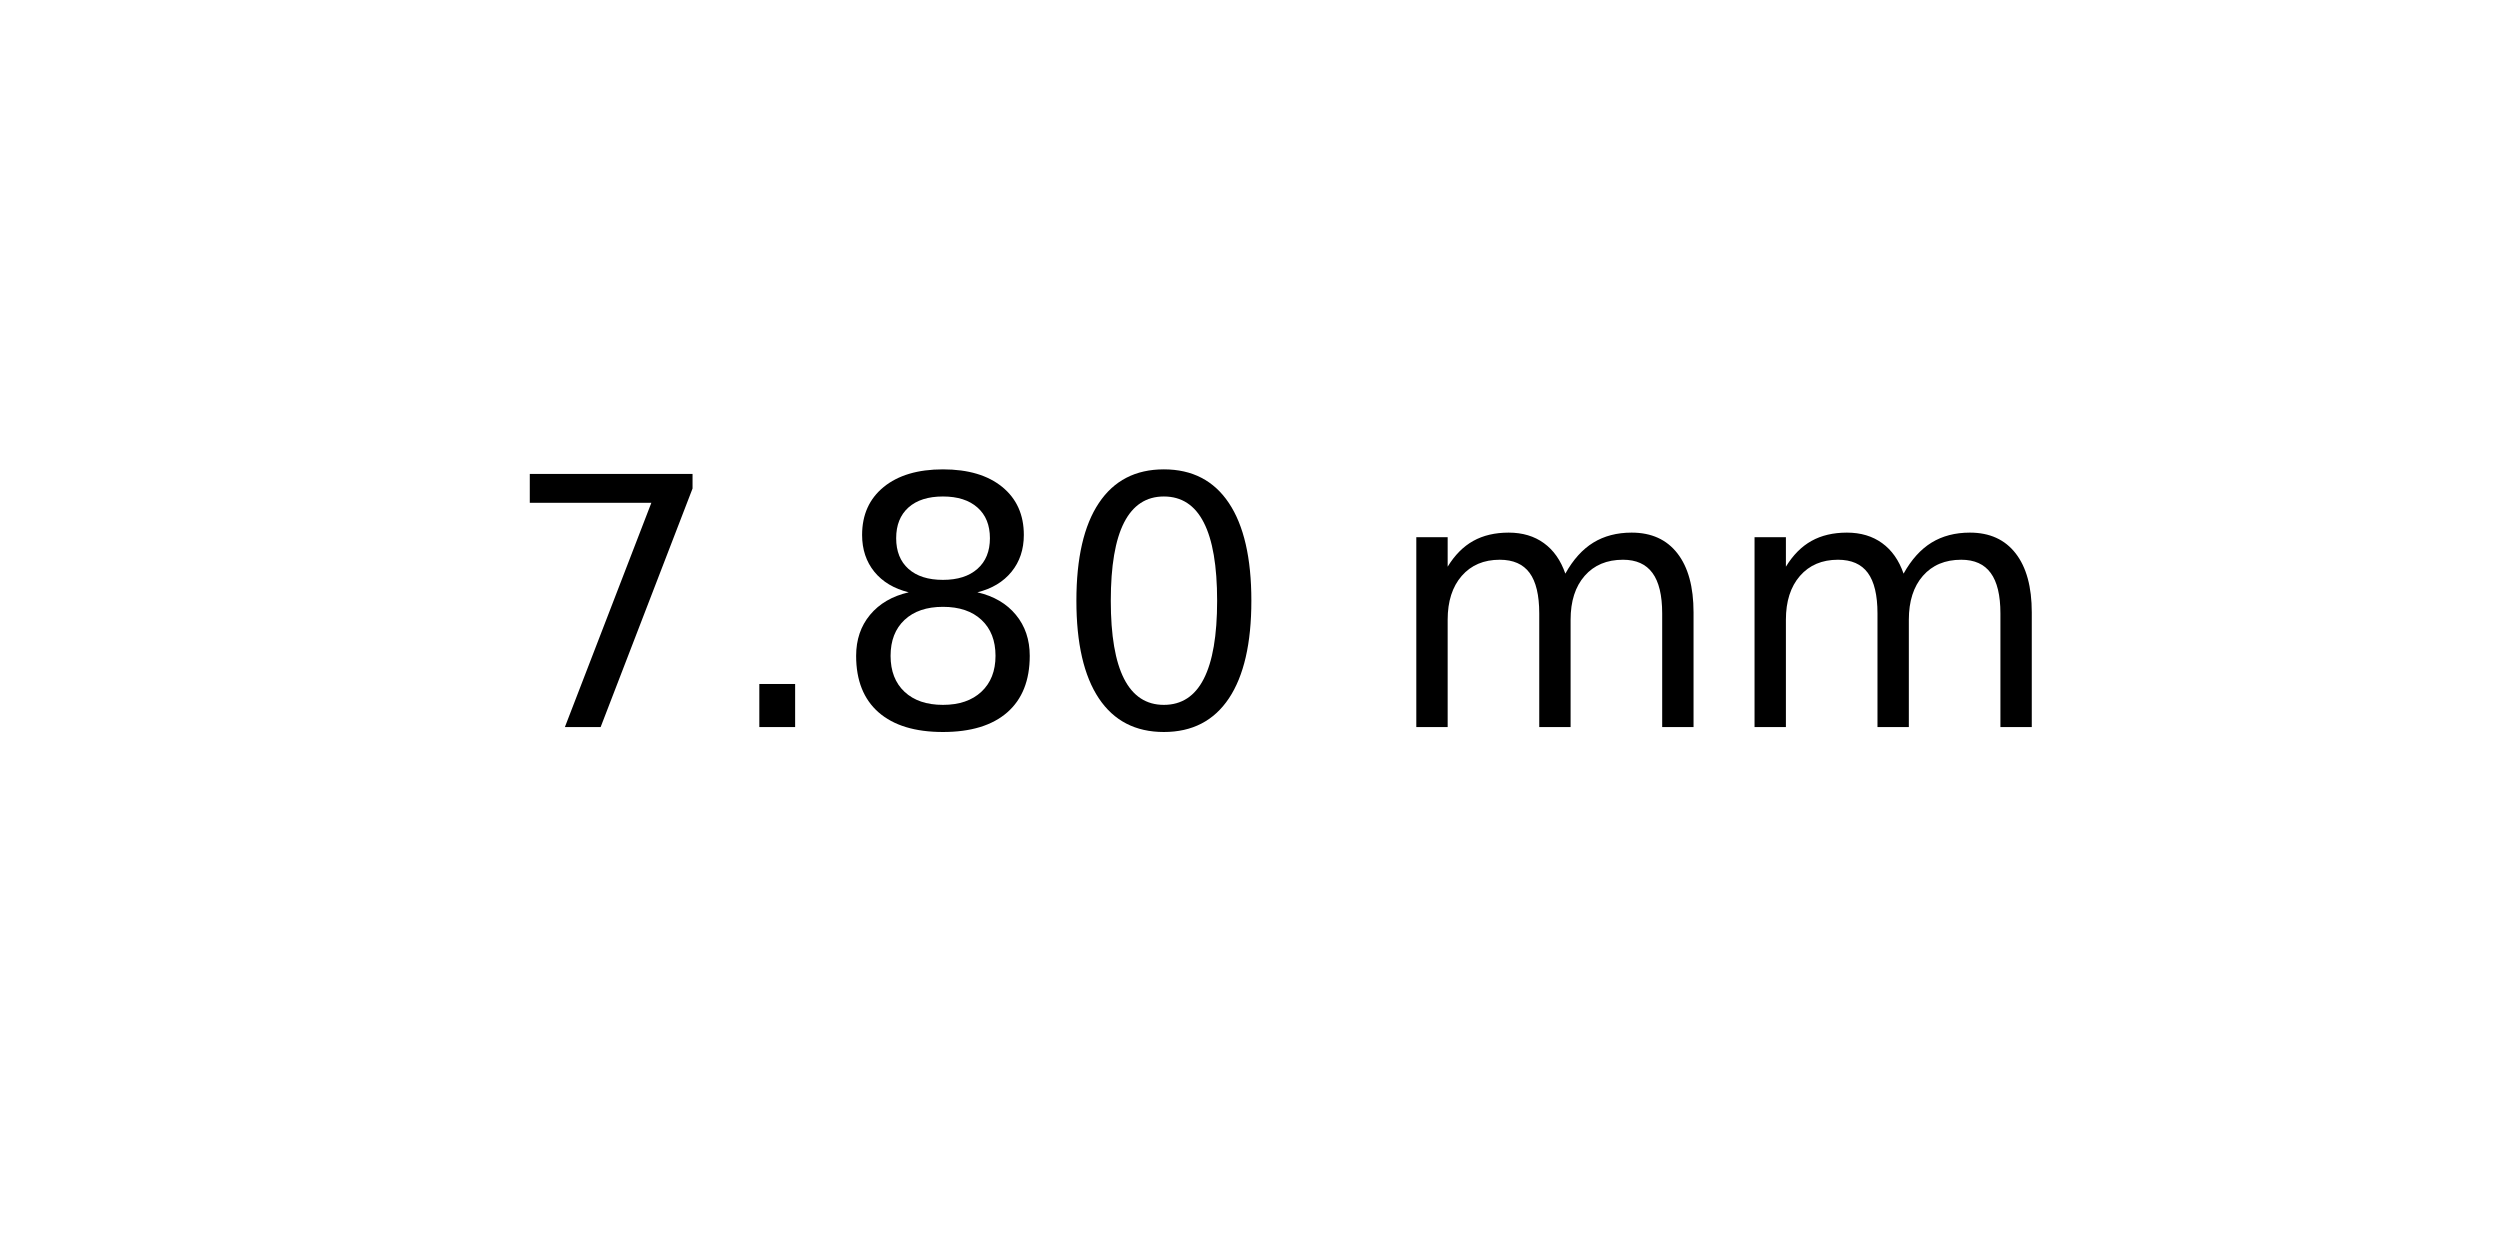
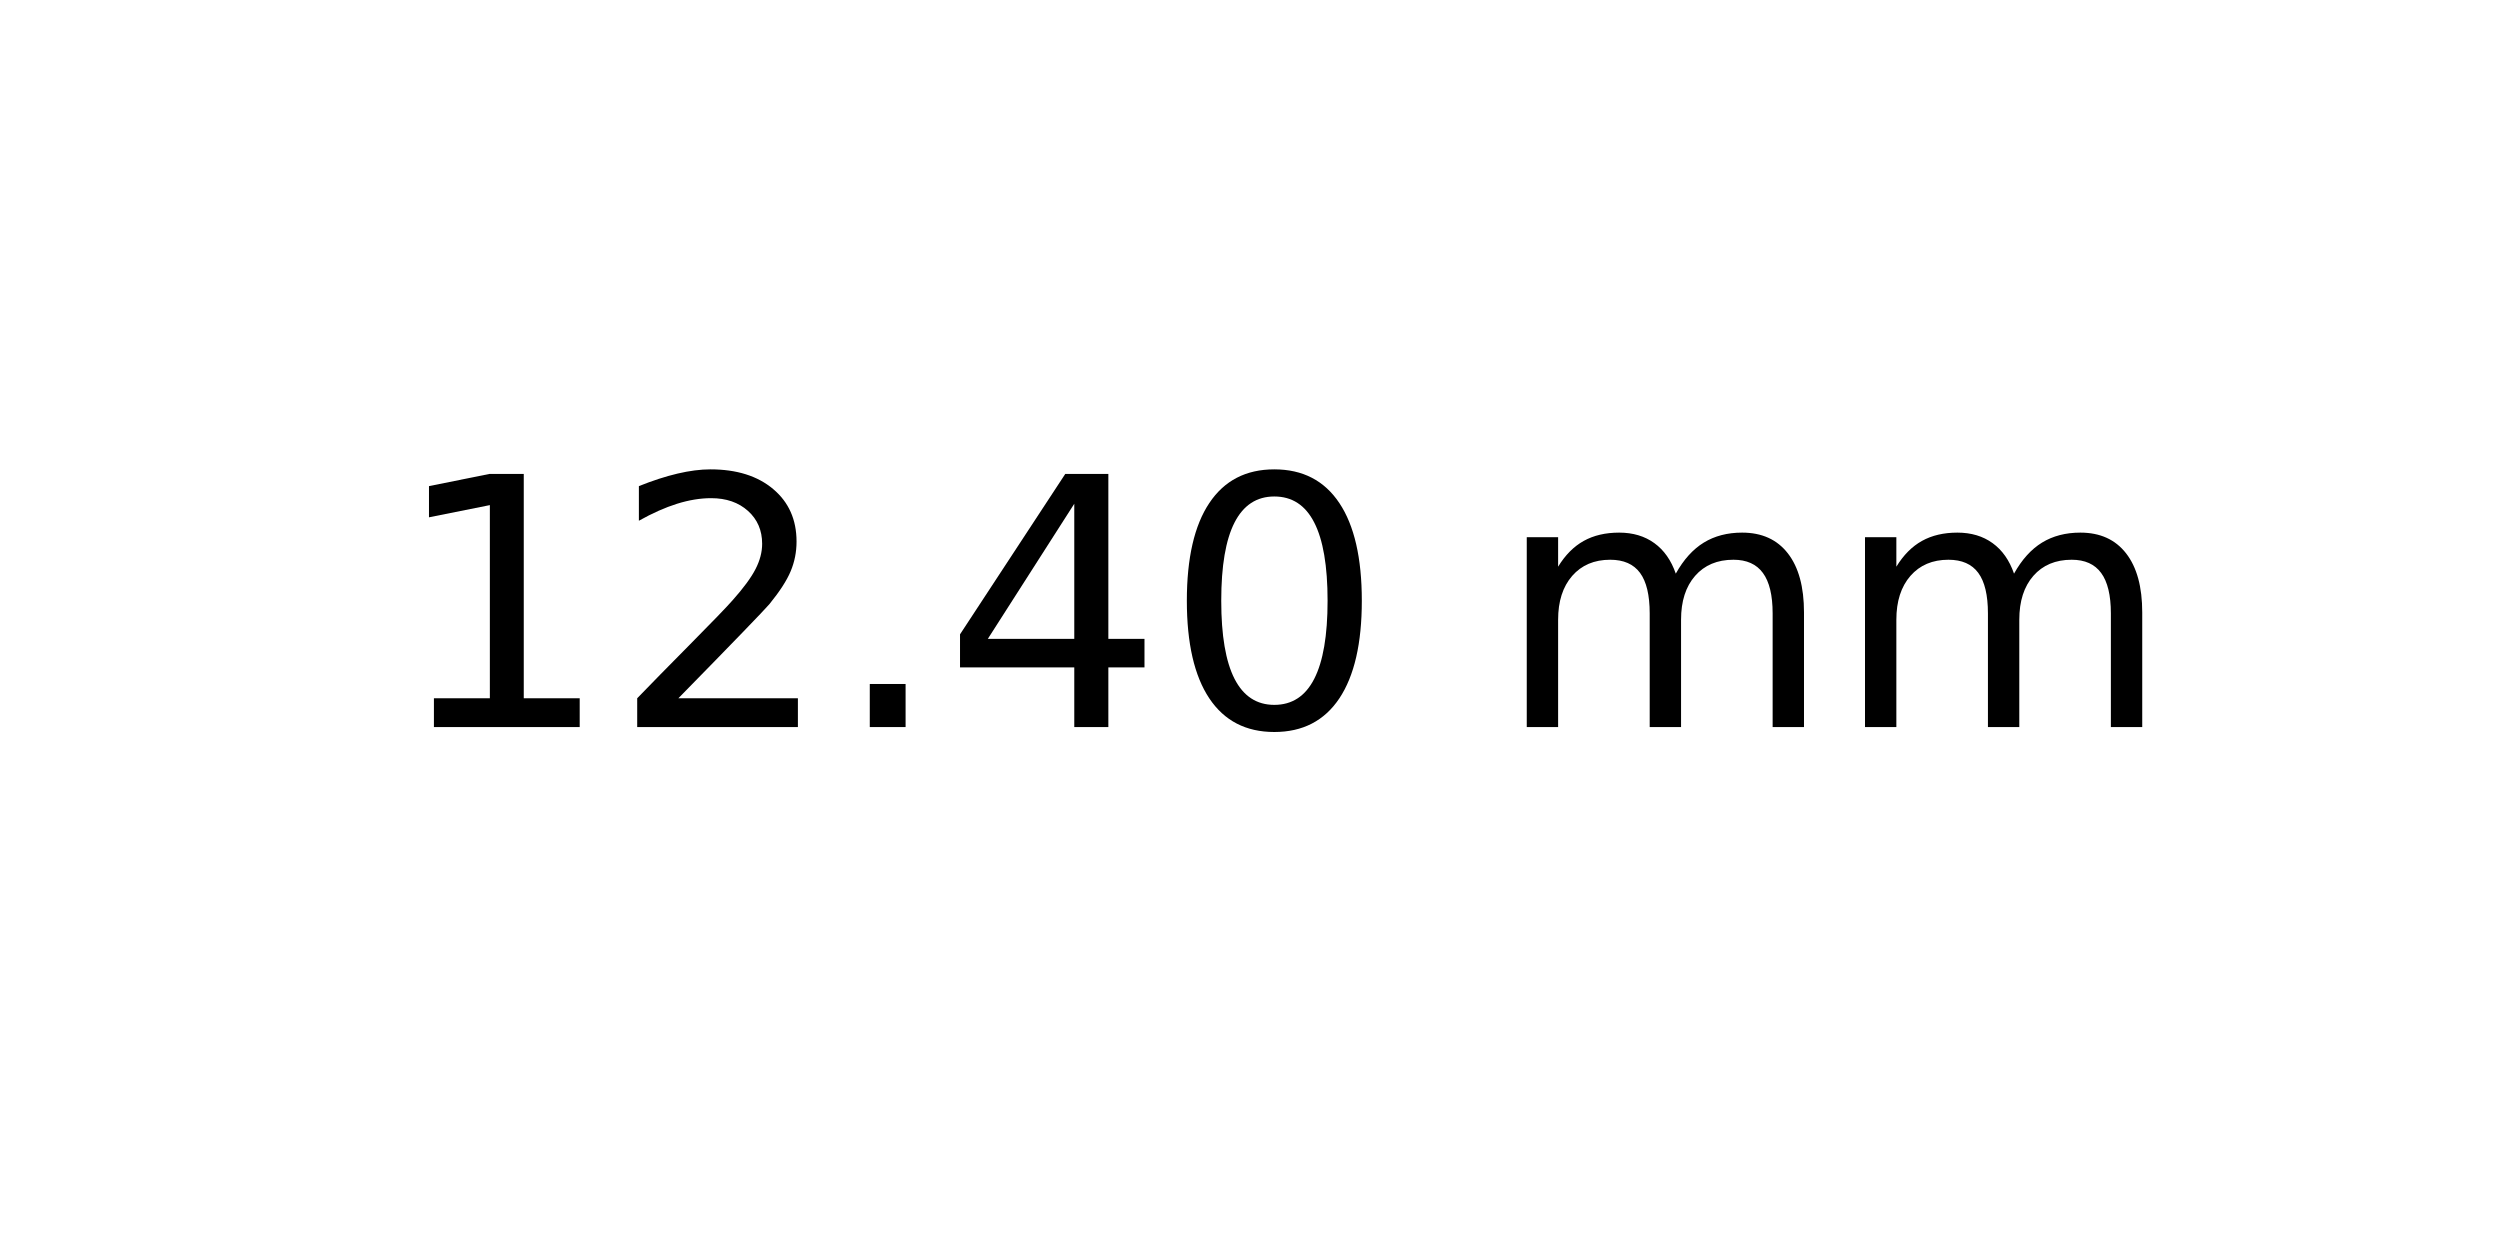
<svg xmlns="http://www.w3.org/2000/svg" xmlns:xlink="http://www.w3.org/1999/xlink" width="72pt" height="36pt" viewBox="0 0 72 36" version="1.1">
  <defs>
    <style type="text/css">*{stroke-linejoin: round; stroke-linecap: butt}</style>
  </defs>
  <g id="figure_1">
    <g id="axes_1">
      <g id="text_1">
-         <g transform="translate(14.4375 20.93937) scale(0.1 -0.1)">
+         <g transform="translate(11.25625 20.93937) scale(0.1 -0.1)">
          <defs>
-             <path id="DejaVuSans-37" d="M 525 4666  L 3525 4666  L 3525 4397  L 1831 0  L 1172 0  L 2766 4134  L 525 4134  L 525 4666  z " transform="scale(0.015625)" />
+             <path id="DejaVuSans-31" d="M 794 531  L 1825 531  L 1825 4091  L 703 3866  L 703 4441  L 1819 4666  L 2450 4666  L 2450 531  L 3481 531  L 3481 0  L 794 0  L 794 531  z " transform="scale(0.015625)" />
+             <path id="DejaVuSans-32" d="M 1228 531  L 3431 531  L 3431 0  L 469 0  L 469 531  Q 828 903 1448 1529  Q 2069 2156 2228 2338  Q 2531 2678 2651 2914  Q 2772 3150 2772 3378  Q 2772 3750 2511 3984  Q 2250 4219 1831 4219  Q 1534 4219 1204 4116  Q 875 4013 500 3803  L 500 4441  Q 881 4594 1212 4672  Q 1544 4750 1819 4750  Q 2544 4750 2975 4387  Q 3406 4025 3406 3419  Q 3406 3131 3298 2873  Q 3191 2616 2906 2266  Q 2828 2175 2409 1742  Q 1991 1309 1228 531  z " transform="scale(0.015625)" />
            <path id="DejaVuSans-2e" d="M 684 794  L 1344 794  L 1344 0  L 684 0  L 684 794  z " transform="scale(0.015625)" />
-             <path id="DejaVuSans-38" d="M 2034 2216  Q 1584 2216 1326 1975  Q 1069 1734 1069 1313  Q 1069 891 1326 650  Q 1584 409 2034 409  Q 2484 409 2743 651  Q 3003 894 3003 1313  Q 3003 1734 2745 1975  Q 2488 2216 2034 2216  z M 1403 2484  Q 997 2584 770 2862  Q 544 3141 544 3541  Q 544 4100 942 4425  Q 1341 4750 2034 4750  Q 2731 4750 3128 4425  Q 3525 4100 3525 3541  Q 3525 3141 3298 2862  Q 3072 2584 2669 2484  Q 3125 2378 3379 2068  Q 3634 1759 3634 1313  Q 3634 634 3220 271  Q 2806 -91 2034 -91  Q 1263 -91 848 271  Q 434 634 434 1313  Q 434 1759 690 2068  Q 947 2378 1403 2484  z M 1172 3481  Q 1172 3119 1398 2916  Q 1625 2713 2034 2713  Q 2441 2713 2670 2916  Q 2900 3119 2900 3481  Q 2900 3844 2670 4047  Q 2441 4250 2034 4250  Q 1625 4250 1398 4047  Q 1172 3844 1172 3481  z " transform="scale(0.015625)" />
+             <path id="DejaVuSans-34" d="M 2419 4116  L 825 1625  L 2419 1625  L 2419 4116  z M 2253 4666  L 3047 4666  L 3047 1625  L 3713 1625  L 3713 1100  L 3047 1100  L 3047 0  L 2419 0  L 2419 1100  L 313 1100  L 313 1709  L 2253 4666  z " transform="scale(0.015625)" />
            <path id="DejaVuSans-30" d="M 2034 4250  Q 1547 4250 1301 3770  Q 1056 3291 1056 2328  Q 1056 1369 1301 889  Q 1547 409 2034 409  Q 2525 409 2770 889  Q 3016 1369 3016 2328  Q 3016 3291 2770 3770  Q 2525 4250 2034 4250  z M 2034 4750  Q 2819 4750 3233 4129  Q 3647 3509 3647 2328  Q 3647 1150 3233 529  Q 2819 -91 2034 -91  Q 1250 -91 836 529  Q 422 1150 422 2328  Q 422 3509 836 4129  Q 1250 4750 2034 4750  z " transform="scale(0.015625)" />
            <path id="DejaVuSans-20" transform="scale(0.015625)" />
            <path id="DejaVuSans-6d" d="M 3328 2828  Q 3544 3216 3844 3400  Q 4144 3584 4550 3584  Q 5097 3584 5394 3201  Q 5691 2819 5691 2113  L 5691 0  L 5113 0  L 5113 2094  Q 5113 2597 4934 2840  Q 4756 3084 4391 3084  Q 3944 3084 3684 2787  Q 3425 2491 3425 1978  L 3425 0  L 2847 0  L 2847 2094  Q 2847 2600 2669 2842  Q 2491 3084 2119 3084  Q 1678 3084 1418 2786  Q 1159 2488 1159 1978  L 1159 0  L 581 0  L 581 3500  L 1159 3500  L 1159 2956  Q 1356 3278 1631 3431  Q 1906 3584 2284 3584  Q 2666 3584 2933 3390  Q 3200 3197 3328 2828  z " transform="scale(0.015625)" />
          </defs>
-           <use xlink:href="#DejaVuSans-37" />
-           <use xlink:href="#DejaVuSans-2e" x="63.623" />
-           <use xlink:href="#DejaVuSans-38" x="95.41" />
-           <use xlink:href="#DejaVuSans-30" x="159.033" />
-           <use xlink:href="#DejaVuSans-20" x="222.656" />
-           <use xlink:href="#DejaVuSans-6d" x="254.443" />
-           <use xlink:href="#DejaVuSans-6d" x="351.855" />
+           <use xlink:href="#DejaVuSans-31" />
+           <use xlink:href="#DejaVuSans-32" x="63.623" />
+           <use xlink:href="#DejaVuSans-2e" x="127.246" />
+           <use xlink:href="#DejaVuSans-34" x="159.033" />
+           <use xlink:href="#DejaVuSans-30" x="222.656" />
+           <use xlink:href="#DejaVuSans-20" x="286.279" />
+           <use xlink:href="#DejaVuSans-6d" x="318.066" />
+           <use xlink:href="#DejaVuSans-6d" x="415.479" />
        </g>
      </g>
    </g>
  </g>
</svg>
